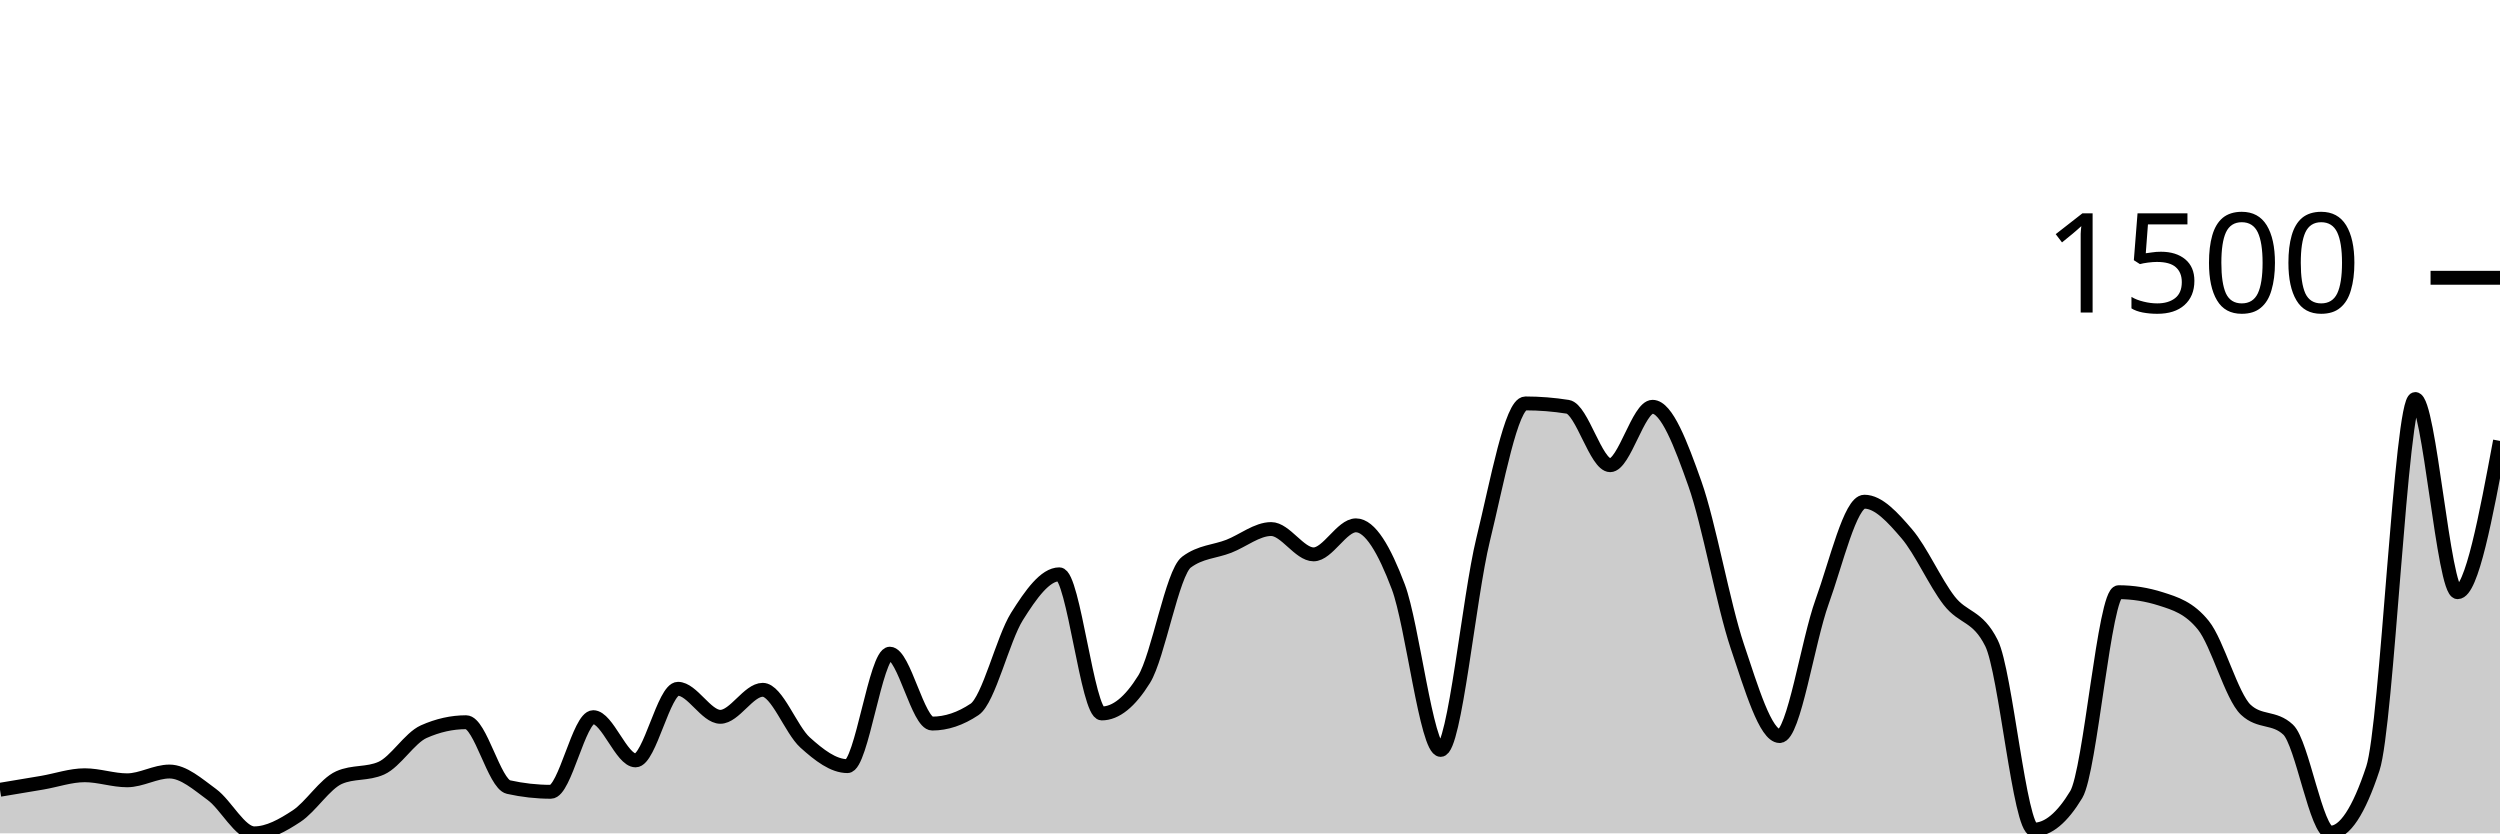
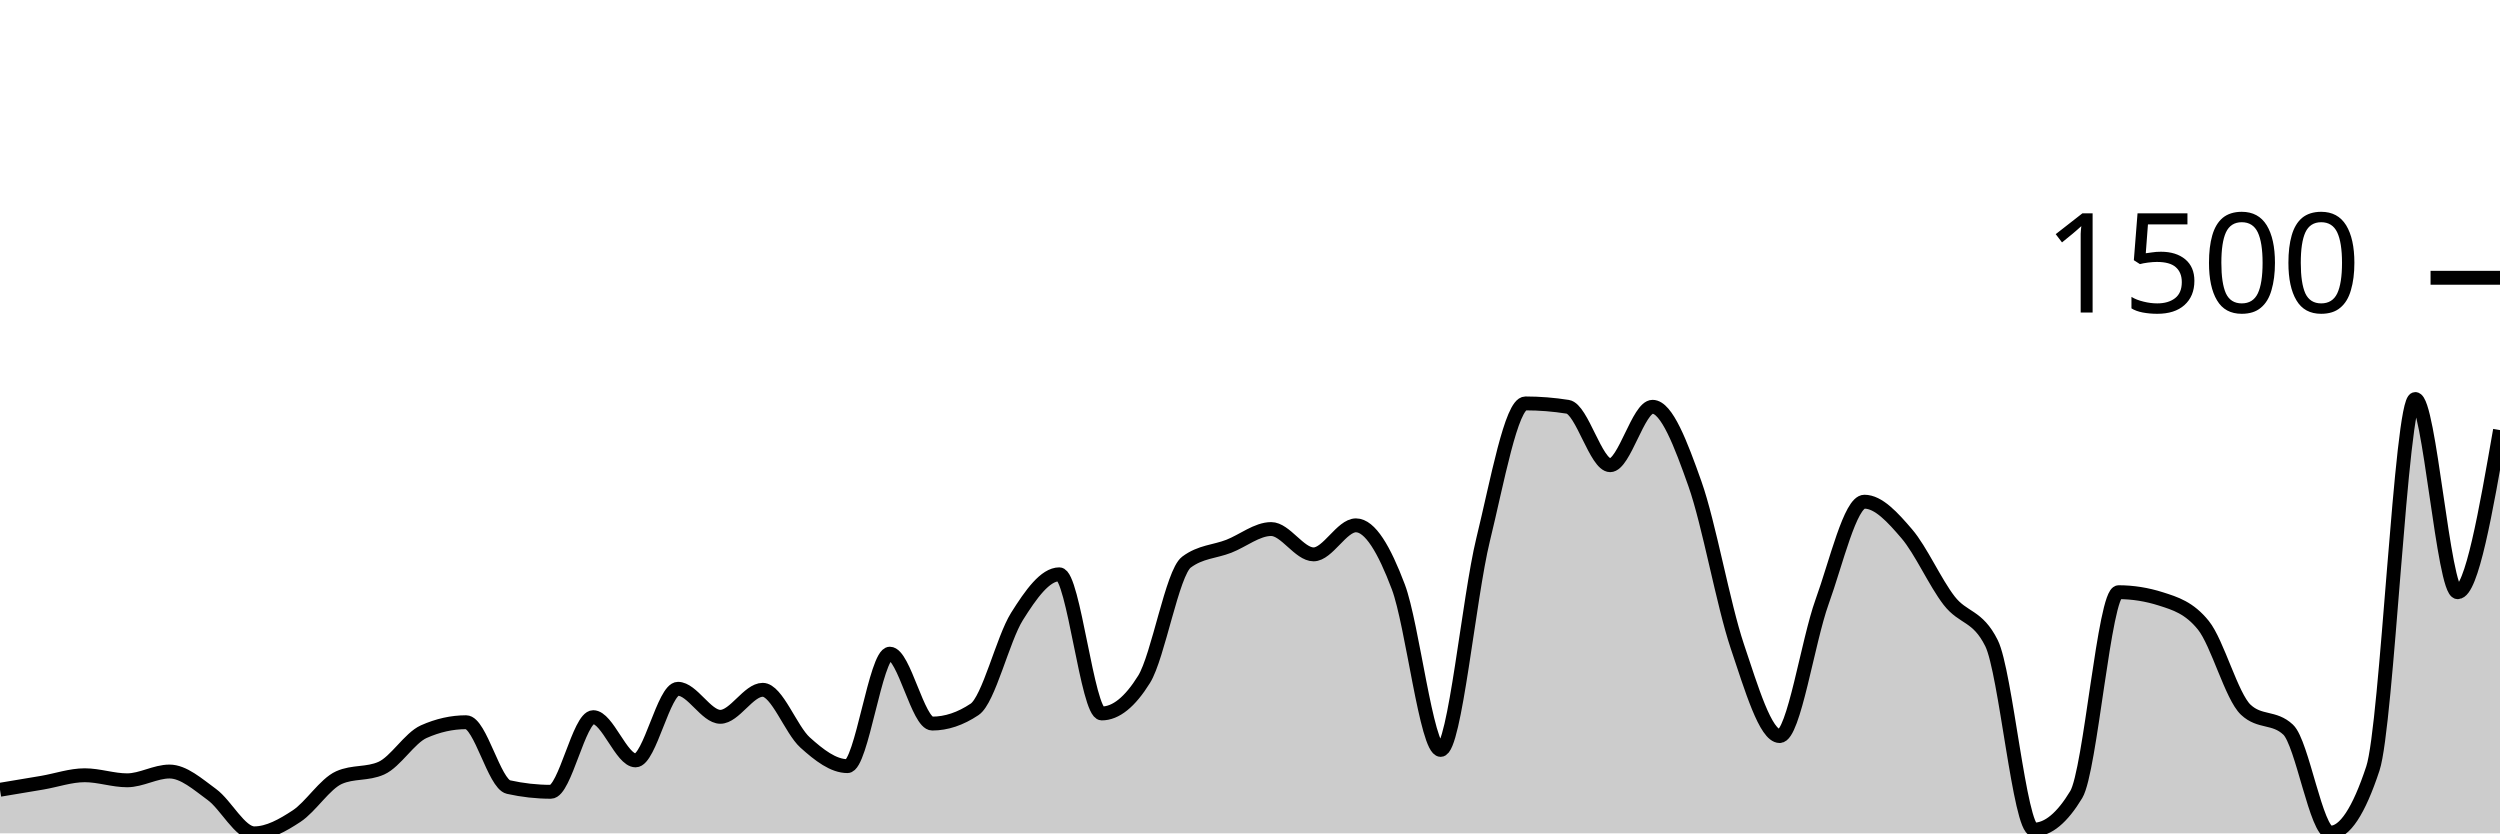
<svg xmlns="http://www.w3.org/2000/svg" viewBox="0 0 180 60">
  <g transform="translate(0,20)">
-     <path class="area" fill="rgba(0, 0, 0, 0.2)" d="M0,36.863C1.017,36.695,2.034,36.527,3.051,36.353C4.068,36.178,5.085,35.818,6.102,35.818C7.119,35.818,8.136,36.182,9.153,36.182C10.169,36.182,11.186,35.55,12.203,35.55C13.22,35.55,14.237,36.462,15.254,37.204C16.271,37.945,17.288,40,18.305,40C19.322,40,20.339,39.429,21.356,38.76C22.373,38.091,23.39,36.442,24.407,35.988C25.424,35.534,26.441,35.761,27.458,35.307C28.475,34.853,29.492,33.135,30.508,32.681C31.525,32.227,32.542,32,33.559,32C34.576,32,35.593,36.442,36.61,36.669C37.627,36.896,38.644,37.009,39.661,37.009C40.678,37.009,41.695,31.635,42.712,31.635C43.729,31.635,44.746,34.748,45.763,34.748C46.78,34.748,47.797,29.593,48.814,29.593C49.831,29.593,50.847,31.611,51.864,31.611C52.881,31.611,53.898,29.666,54.915,29.666C55.932,29.666,56.949,32.543,57.966,33.459C58.983,34.375,60,35.161,61.017,35.161C62.034,35.161,63.051,27.064,64.068,27.064C65.085,27.064,66.102,32.097,67.119,32.097C68.136,32.097,69.153,31.757,70.169,31.076C71.186,30.395,72.203,26.01,73.22,24.389C74.237,22.768,75.254,21.35,76.271,21.35C77.288,21.35,78.305,31.368,79.322,31.368C80.339,31.368,81.356,30.549,82.373,28.912C83.39,27.275,84.407,21.236,85.424,20.474C86.441,19.712,87.458,19.728,88.475,19.331C89.492,18.934,90.508,18.091,91.525,18.091C92.542,18.091,93.559,19.915,94.576,19.915C95.593,19.915,96.61,17.824,97.627,17.824C98.644,17.824,99.661,19.554,100.678,22.249C101.695,24.944,102.712,33.994,103.729,33.994C104.746,33.994,105.763,23.027,106.78,18.869C107.797,14.711,108.814,9.046,109.831,9.046C110.847,9.046,111.864,9.127,112.881,9.289C113.898,9.451,114.915,13.495,115.932,13.495C116.949,13.495,117.966,9.289,118.983,9.289C120,9.289,121.017,11.959,122.034,14.833C123.051,17.706,124.068,23.502,125.085,26.529C126.102,29.556,127.119,32.997,128.136,32.997C129.153,32.997,130.169,26.156,131.186,23.343C132.203,20.531,133.22,16.122,134.237,16.122C135.254,16.122,136.271,17.244,137.288,18.432C138.305,19.619,139.322,21.933,140.339,23.246C141.356,24.559,142.373,24.267,143.39,26.31C144.407,28.353,145.424,39.733,146.441,39.733C147.458,39.733,148.475,38.89,149.492,37.204C150.508,35.518,151.525,22.638,152.542,22.638C153.559,22.638,154.576,22.8,155.593,23.125C156.61,23.449,157.627,23.757,158.644,25.021C159.661,26.286,160.678,30.144,161.695,31.1C162.712,32.057,163.729,31.579,164.746,32.535C165.763,33.491,166.78,39.951,167.797,39.951C168.814,39.951,169.831,38.411,170.847,35.331C171.864,32.251,172.881,8.729,173.898,8.729C174.915,8.729,175.932,22.638,176.949,22.638C177.966,22.638,178.983,17.191,180,11.745L180,40C178.983,40,177.966,40,176.949,40C175.932,40,174.915,40,173.898,40C172.881,40,171.864,40,170.847,40C169.831,40,168.814,40,167.797,40C166.78,40,165.763,40,164.746,40C163.729,40,162.712,40,161.695,40C160.678,40,159.661,40,158.644,40C157.627,40,156.61,40,155.593,40C154.576,40,153.559,40,152.542,40C151.525,40,150.508,40,149.492,40C148.475,40,147.458,40,146.441,40C145.424,40,144.407,40,143.39,40C142.373,40,141.356,40,140.339,40C139.322,40,138.305,40,137.288,40C136.271,40,135.254,40,134.237,40C133.22,40,132.203,40,131.186,40C130.169,40,129.153,40,128.136,40C127.119,40,126.102,40,125.085,40C124.068,40,123.051,40,122.034,40C121.017,40,120,40,118.983,40C117.966,40,116.949,40,115.932,40C114.915,40,113.898,40,112.881,40C111.864,40,110.847,40,109.831,40C108.814,40,107.797,40,106.78,40C105.763,40,104.746,40,103.729,40C102.712,40,101.695,40,100.678,40C99.661,40,98.644,40,97.627,40C96.61,40,95.593,40,94.576,40C93.559,40,92.542,40,91.525,40C90.508,40,89.492,40,88.475,40C87.458,40,86.441,40,85.424,40C84.407,40,83.39,40,82.373,40C81.356,40,80.339,40,79.322,40C78.305,40,77.288,40,76.271,40C75.254,40,74.237,40,73.22,40C72.203,40,71.186,40,70.169,40C69.153,40,68.136,40,67.119,40C66.102,40,65.085,40,64.068,40C63.051,40,62.034,40,61.017,40C60,40,58.983,40,57.966,40C56.949,40,55.932,40,54.915,40C53.898,40,52.881,40,51.864,40C50.847,40,49.831,40,48.814,40C47.797,40,46.78,40,45.763,40C44.746,40,43.729,40,42.712,40C41.695,40,40.678,40,39.661,40C38.644,40,37.627,40,36.61,40C35.593,40,34.576,40,33.559,40C32.542,40,31.525,40,30.508,40C29.492,40,28.475,40,27.458,40C26.441,40,25.424,40,24.407,40C23.39,40,22.373,40,21.356,40C20.339,40,19.322,40,18.305,40C17.288,40,16.271,40,15.254,40C14.237,40,13.22,40,12.203,40C11.186,40,10.169,40,9.153,40C8.136,40,7.119,40,6.102,40C5.085,40,4.068,40,3.051,40C2.034,40,1.017,40,0,40Z" />
-     <path class="line" stroke="black" fill="none" d="M0,36.863C1.017,36.695,2.034,36.527,3.051,36.353C4.068,36.178,5.085,35.818,6.102,35.818C7.119,35.818,8.136,36.182,9.153,36.182C10.169,36.182,11.186,35.55,12.203,35.55C13.22,35.55,14.237,36.462,15.254,37.204C16.271,37.945,17.288,40,18.305,40C19.322,40,20.339,39.429,21.356,38.76C22.373,38.091,23.39,36.442,24.407,35.988C25.424,35.534,26.441,35.761,27.458,35.307C28.475,34.853,29.492,33.135,30.508,32.681C31.525,32.227,32.542,32,33.559,32C34.576,32,35.593,36.442,36.61,36.669C37.627,36.896,38.644,37.009,39.661,37.009C40.678,37.009,41.695,31.635,42.712,31.635C43.729,31.635,44.746,34.748,45.763,34.748C46.78,34.748,47.797,29.593,48.814,29.593C49.831,29.593,50.847,31.611,51.864,31.611C52.881,31.611,53.898,29.666,54.915,29.666C55.932,29.666,56.949,32.543,57.966,33.459C58.983,34.375,60,35.161,61.017,35.161C62.034,35.161,63.051,27.064,64.068,27.064C65.085,27.064,66.102,32.097,67.119,32.097C68.136,32.097,69.153,31.757,70.169,31.076C71.186,30.395,72.203,26.01,73.22,24.389C74.237,22.768,75.254,21.35,76.271,21.35C77.288,21.35,78.305,31.368,79.322,31.368C80.339,31.368,81.356,30.549,82.373,28.912C83.39,27.275,84.407,21.236,85.424,20.474C86.441,19.712,87.458,19.728,88.475,19.331C89.492,18.934,90.508,18.091,91.525,18.091C92.542,18.091,93.559,19.915,94.576,19.915C95.593,19.915,96.61,17.824,97.627,17.824C98.644,17.824,99.661,19.554,100.678,22.249C101.695,24.944,102.712,33.994,103.729,33.994C104.746,33.994,105.763,23.027,106.78,18.869C107.797,14.711,108.814,9.046,109.831,9.046C110.847,9.046,111.864,9.127,112.881,9.289C113.898,9.451,114.915,13.495,115.932,13.495C116.949,13.495,117.966,9.289,118.983,9.289C120,9.289,121.017,11.959,122.034,14.833C123.051,17.706,124.068,23.502,125.085,26.529C126.102,29.556,127.119,32.997,128.136,32.997C129.153,32.997,130.169,26.156,131.186,23.343C132.203,20.531,133.22,16.122,134.237,16.122C135.254,16.122,136.271,17.244,137.288,18.432C138.305,19.619,139.322,21.933,140.339,23.246C141.356,24.559,142.373,24.267,143.39,26.31C144.407,28.353,145.424,39.733,146.441,39.733C147.458,39.733,148.475,38.89,149.492,37.204C150.508,35.518,151.525,22.638,152.542,22.638C153.559,22.638,154.576,22.8,155.593,23.125C156.61,23.449,157.627,23.757,158.644,25.021C159.661,26.286,160.678,30.144,161.695,31.1C162.712,32.057,163.729,31.579,164.746,32.535C165.763,33.491,166.78,39.951,167.797,39.951C168.814,39.951,169.831,38.411,170.847,35.331C171.864,32.251,172.881,8.729,173.898,8.729C174.915,8.729,175.932,22.638,176.949,22.638C177.966,22.638,178.983,17.191,180,11.745" />
+     <path class="area" fill="rgba(0, 0, 0, 0.2)" d="M0,36.863C1.017,36.695,2.034,36.527,3.051,36.353C4.068,36.178,5.085,35.818,6.102,35.818C7.119,35.818,8.136,36.182,9.153,36.182C10.169,36.182,11.186,35.55,12.203,35.55C13.22,35.55,14.237,36.462,15.254,37.204C16.271,37.945,17.288,40,18.305,40C19.322,40,20.339,39.429,21.356,38.76C22.373,38.091,23.39,36.442,24.407,35.988C25.424,35.534,26.441,35.761,27.458,35.307C28.475,34.853,29.492,33.135,30.508,32.681C31.525,32.227,32.542,32,33.559,32C34.576,32,35.593,36.442,36.61,36.669C37.627,36.896,38.644,37.009,39.661,37.009C40.678,37.009,41.695,31.635,42.712,31.635C43.729,31.635,44.746,34.748,45.763,34.748C46.78,34.748,47.797,29.593,48.814,29.593C49.831,29.593,50.847,31.611,51.864,31.611C52.881,31.611,53.898,29.666,54.915,29.666C55.932,29.666,56.949,32.543,57.966,33.459C58.983,34.375,60,35.161,61.017,35.161C62.034,35.161,63.051,27.064,64.068,27.064C65.085,27.064,66.102,32.097,67.119,32.097C68.136,32.097,69.153,31.757,70.169,31.076C71.186,30.395,72.203,26.01,73.22,24.389C74.237,22.768,75.254,21.35,76.271,21.35C77.288,21.35,78.305,31.368,79.322,31.368C80.339,31.368,81.356,30.549,82.373,28.912C83.39,27.275,84.407,21.236,85.424,20.474C86.441,19.712,87.458,19.728,88.475,19.331C89.492,18.934,90.508,18.091,91.525,18.091C92.542,18.091,93.559,19.915,94.576,19.915C95.593,19.915,96.61,17.824,97.627,17.824C98.644,17.824,99.661,19.554,100.678,22.249C101.695,24.944,102.712,33.994,103.729,33.994C104.746,33.994,105.763,23.027,106.78,18.869C107.797,14.711,108.814,9.046,109.831,9.046C110.847,9.046,111.864,9.127,112.881,9.289C113.898,9.451,114.915,13.495,115.932,13.495C116.949,13.495,117.966,9.289,118.983,9.289C120,9.289,121.017,11.959,122.034,14.833C123.051,17.706,124.068,23.502,125.085,26.529C126.102,29.556,127.119,32.997,128.136,32.997C129.153,32.997,130.169,26.156,131.186,23.343C132.203,20.531,133.22,16.122,134.237,16.122C135.254,16.122,136.271,17.244,137.288,18.432C138.305,19.619,139.322,21.933,140.339,23.246C141.356,24.559,142.373,24.267,143.39,26.31C144.407,28.353,145.424,39.733,146.441,39.733C147.458,39.733,148.475,38.89,149.492,37.204C150.508,35.518,151.525,22.638,152.542,22.638C153.559,22.638,154.576,22.8,155.593,23.125C156.61,23.449,157.627,23.757,158.644,25.021C159.661,26.286,160.678,30.144,161.695,31.1C162.712,32.057,163.729,31.579,164.746,32.535C165.763,33.491,166.78,39.951,167.797,39.951C168.814,39.951,169.831,38.411,170.847,35.331C171.864,32.251,172.881,8.729,173.898,8.729C174.915,8.729,175.932,22.638,176.949,22.638C177.966,22.638,178.983,16.802,180,10.967L180,40C178.983,40,177.966,40,176.949,40C175.932,40,174.915,40,173.898,40C172.881,40,171.864,40,170.847,40C169.831,40,168.814,40,167.797,40C166.78,40,165.763,40,164.746,40C163.729,40,162.712,40,161.695,40C160.678,40,159.661,40,158.644,40C157.627,40,156.61,40,155.593,40C154.576,40,153.559,40,152.542,40C151.525,40,150.508,40,149.492,40C148.475,40,147.458,40,146.441,40C145.424,40,144.407,40,143.39,40C142.373,40,141.356,40,140.339,40C139.322,40,138.305,40,137.288,40C136.271,40,135.254,40,134.237,40C133.22,40,132.203,40,131.186,40C130.169,40,129.153,40,128.136,40C127.119,40,126.102,40,125.085,40C124.068,40,123.051,40,122.034,40C121.017,40,120,40,118.983,40C117.966,40,116.949,40,115.932,40C114.915,40,113.898,40,112.881,40C111.864,40,110.847,40,109.831,40C108.814,40,107.797,40,106.78,40C105.763,40,104.746,40,103.729,40C102.712,40,101.695,40,100.678,40C99.661,40,98.644,40,97.627,40C96.61,40,95.593,40,94.576,40C93.559,40,92.542,40,91.525,40C90.508,40,89.492,40,88.475,40C87.458,40,86.441,40,85.424,40C84.407,40,83.39,40,82.373,40C81.356,40,80.339,40,79.322,40C78.305,40,77.288,40,76.271,40C75.254,40,74.237,40,73.22,40C72.203,40,71.186,40,70.169,40C69.153,40,68.136,40,67.119,40C66.102,40,65.085,40,64.068,40C63.051,40,62.034,40,61.017,40C60,40,58.983,40,57.966,40C56.949,40,55.932,40,54.915,40C53.898,40,52.881,40,51.864,40C50.847,40,49.831,40,48.814,40C47.797,40,46.78,40,45.763,40C44.746,40,43.729,40,42.712,40C41.695,40,40.678,40,39.661,40C38.644,40,37.627,40,36.61,40C35.593,40,34.576,40,33.559,40C32.542,40,31.525,40,30.508,40C29.492,40,28.475,40,27.458,40C26.441,40,25.424,40,24.407,40C23.39,40,22.373,40,21.356,40C20.339,40,19.322,40,18.305,40C17.288,40,16.271,40,15.254,40C14.237,40,13.22,40,12.203,40C11.186,40,10.169,40,9.153,40C8.136,40,7.119,40,6.102,40C5.085,40,4.068,40,3.051,40C2.034,40,1.017,40,0,40Z" />
+     <path class="line" stroke="black" fill="none" d="M0,36.863C1.017,36.695,2.034,36.527,3.051,36.353C4.068,36.178,5.085,35.818,6.102,35.818C7.119,35.818,8.136,36.182,9.153,36.182C10.169,36.182,11.186,35.55,12.203,35.55C13.22,35.55,14.237,36.462,15.254,37.204C16.271,37.945,17.288,40,18.305,40C19.322,40,20.339,39.429,21.356,38.76C22.373,38.091,23.39,36.442,24.407,35.988C25.424,35.534,26.441,35.761,27.458,35.307C28.475,34.853,29.492,33.135,30.508,32.681C31.525,32.227,32.542,32,33.559,32C34.576,32,35.593,36.442,36.61,36.669C37.627,36.896,38.644,37.009,39.661,37.009C40.678,37.009,41.695,31.635,42.712,31.635C43.729,31.635,44.746,34.748,45.763,34.748C46.78,34.748,47.797,29.593,48.814,29.593C49.831,29.593,50.847,31.611,51.864,31.611C52.881,31.611,53.898,29.666,54.915,29.666C55.932,29.666,56.949,32.543,57.966,33.459C58.983,34.375,60,35.161,61.017,35.161C62.034,35.161,63.051,27.064,64.068,27.064C65.085,27.064,66.102,32.097,67.119,32.097C68.136,32.097,69.153,31.757,70.169,31.076C71.186,30.395,72.203,26.01,73.22,24.389C74.237,22.768,75.254,21.35,76.271,21.35C77.288,21.35,78.305,31.368,79.322,31.368C80.339,31.368,81.356,30.549,82.373,28.912C83.39,27.275,84.407,21.236,85.424,20.474C86.441,19.712,87.458,19.728,88.475,19.331C89.492,18.934,90.508,18.091,91.525,18.091C92.542,18.091,93.559,19.915,94.576,19.915C95.593,19.915,96.61,17.824,97.627,17.824C98.644,17.824,99.661,19.554,100.678,22.249C101.695,24.944,102.712,33.994,103.729,33.994C104.746,33.994,105.763,23.027,106.78,18.869C107.797,14.711,108.814,9.046,109.831,9.046C110.847,9.046,111.864,9.127,112.881,9.289C113.898,9.451,114.915,13.495,115.932,13.495C116.949,13.495,117.966,9.289,118.983,9.289C120,9.289,121.017,11.959,122.034,14.833C123.051,17.706,124.068,23.502,125.085,26.529C126.102,29.556,127.119,32.997,128.136,32.997C129.153,32.997,130.169,26.156,131.186,23.343C132.203,20.531,133.22,16.122,134.237,16.122C135.254,16.122,136.271,17.244,137.288,18.432C138.305,19.619,139.322,21.933,140.339,23.246C141.356,24.559,142.373,24.267,143.39,26.31C144.407,28.353,145.424,39.733,146.441,39.733C147.458,39.733,148.475,38.89,149.492,37.204C150.508,35.518,151.525,22.638,152.542,22.638C153.559,22.638,154.576,22.8,155.593,23.125C156.61,23.449,157.627,23.757,158.644,25.021C159.661,26.286,160.678,30.144,161.695,31.1C162.712,32.057,163.729,31.579,164.746,32.535C165.763,33.491,166.78,39.951,167.797,39.951C168.814,39.951,169.831,38.411,170.847,35.331C171.864,32.251,172.881,8.729,173.898,8.729C174.915,8.729,175.932,22.638,176.949,22.638C177.966,22.638,178.983,16.802,180,10.967" />
    <path class="axis-ceiling" stroke-width="1" stroke="black" fill="none" d="M175,0L180,0" />
    <text class="axis-ceiling-label" font-family="sans-serif" text-anchor="end" font-size="10px" x="170" y="2.5">1500</text>
  </g>
</svg>
